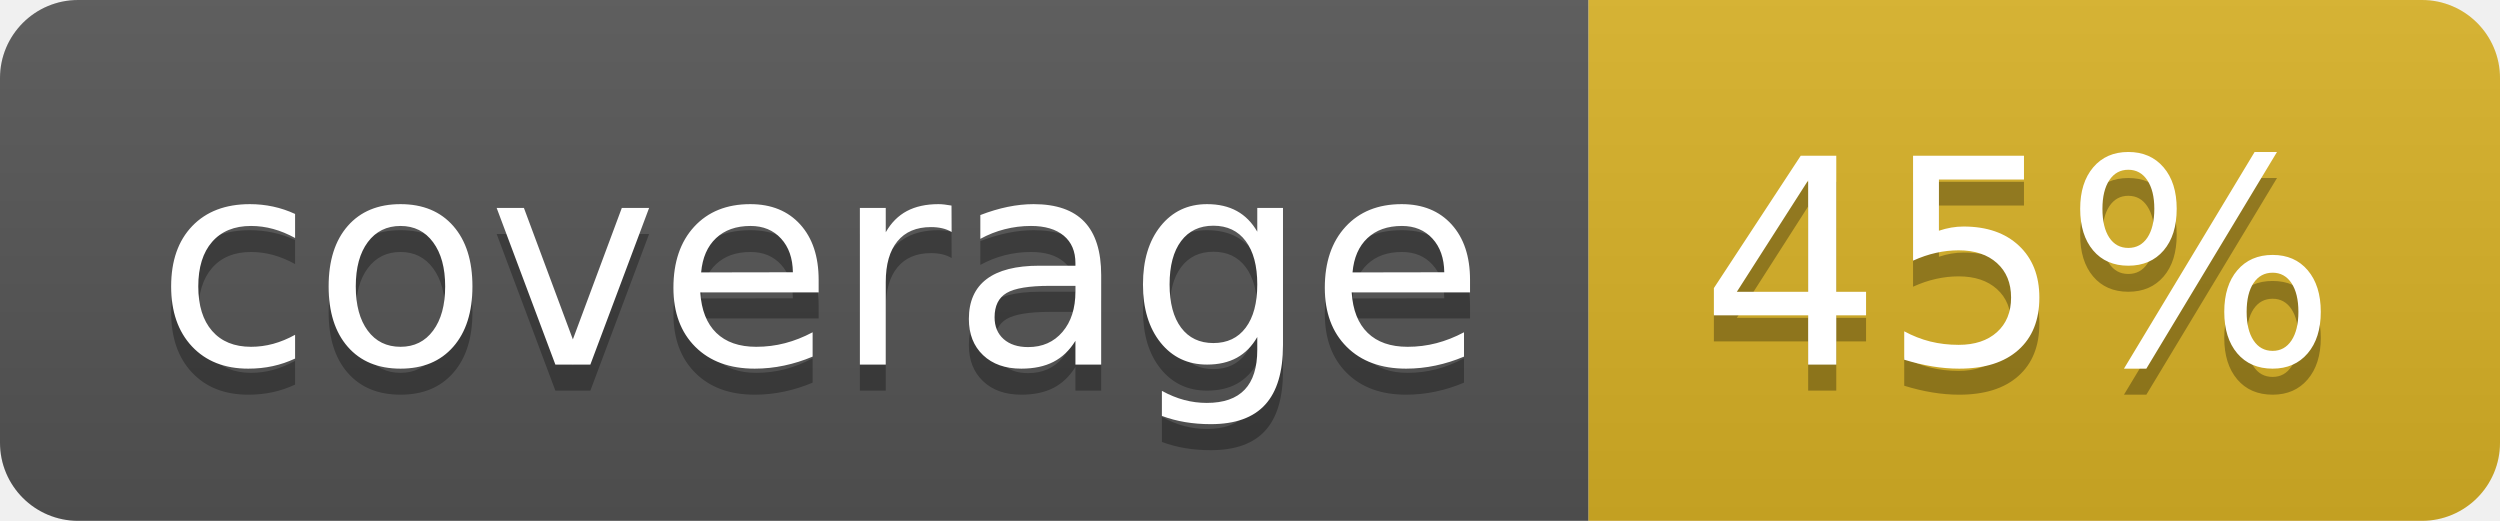
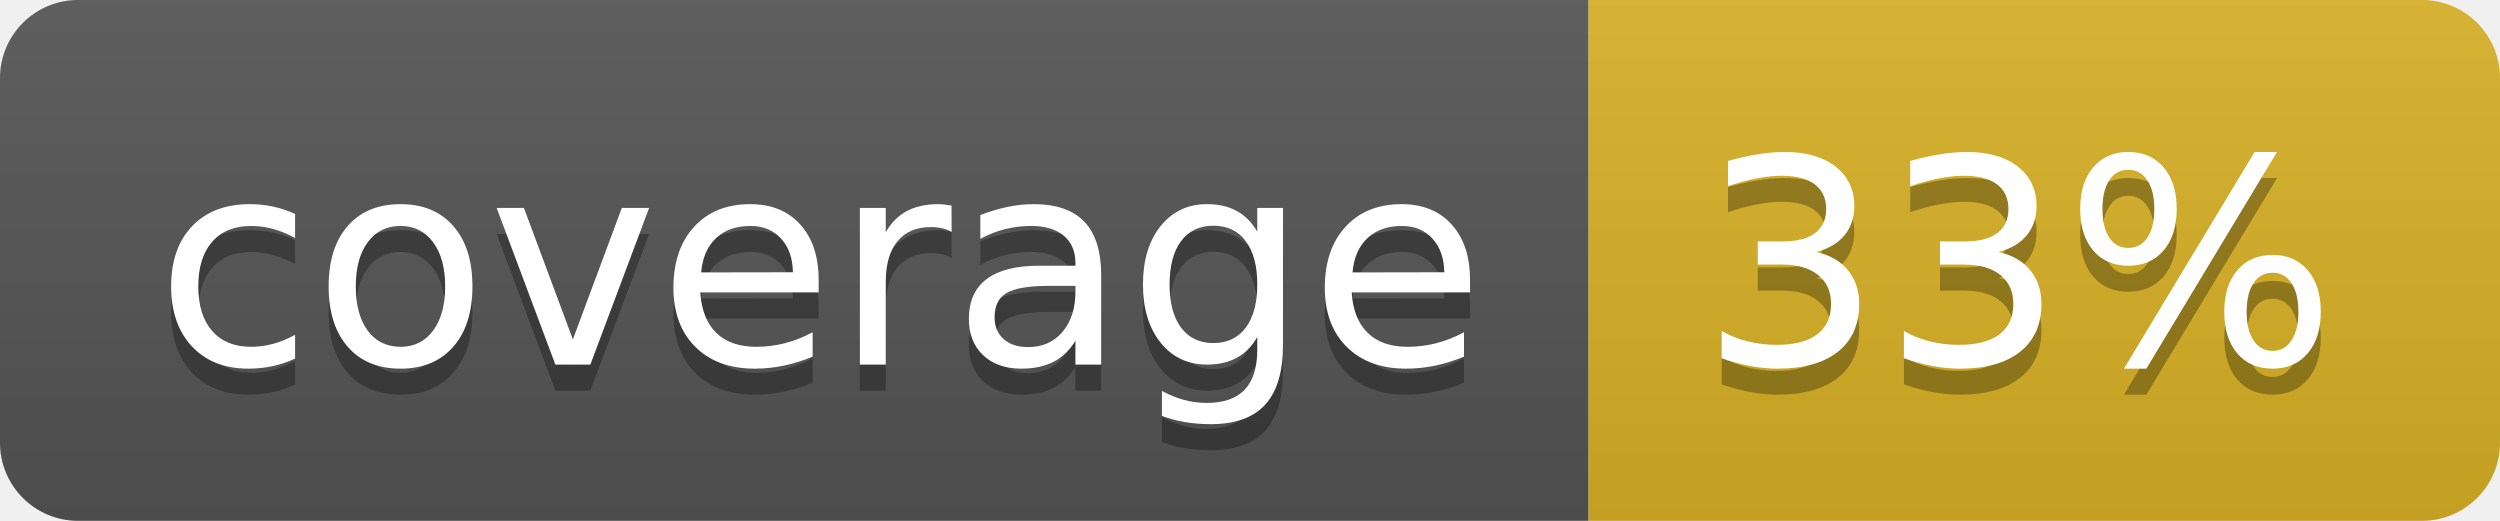
<svg xmlns="http://www.w3.org/2000/svg" width="96" height="20">
  <linearGradient id="b" x2="0" y2="100%">
    <stop offset="0" stop-color="#bbb" stop-opacity=".1" />
    <stop offset="1" stop-opacity=".1" />
  </linearGradient>
  <clipPath id="a">
    <rect width="96" height="20" rx="3" fill="#fff" />
  </clipPath>
  <g clip-path="url(#a)">
    <path fill="#555" d="M0 0h61v20H0z" />
    <path fill="#D9B226" d="M61 0h35v20H61z" />
    <path fill="url(#b)" d="M0 0h96v20H0z" />
  </g>
  <g fill="#fff" text-anchor="middle" font-family="DejaVu Sans,Verdana,Geneva,sans-serif" font-size="110">
    <text x="315" y="150" fill="#010101" fill-opacity=".3" transform="scale(.1)" textLength="510">coverage</text>
    <text x="315" y="140" transform="scale(.1)" textLength="510">coverage</text>
-     <text x="775" y="150" fill="#010101" fill-opacity=".3" transform="scale(.1)" textLength="250">45%</text>
-     <text x="775" y="140" transform="scale(.1)" textLength="250">45%</text>
+     <text x="775" y="150" fill="#010101" fill-opacity=".3" transform="scale(.1)" textLength="250">33%</text>
+     <text x="775" y="140" transform="scale(.1)" textLength="250">33%</text>
  </g>
</svg>
